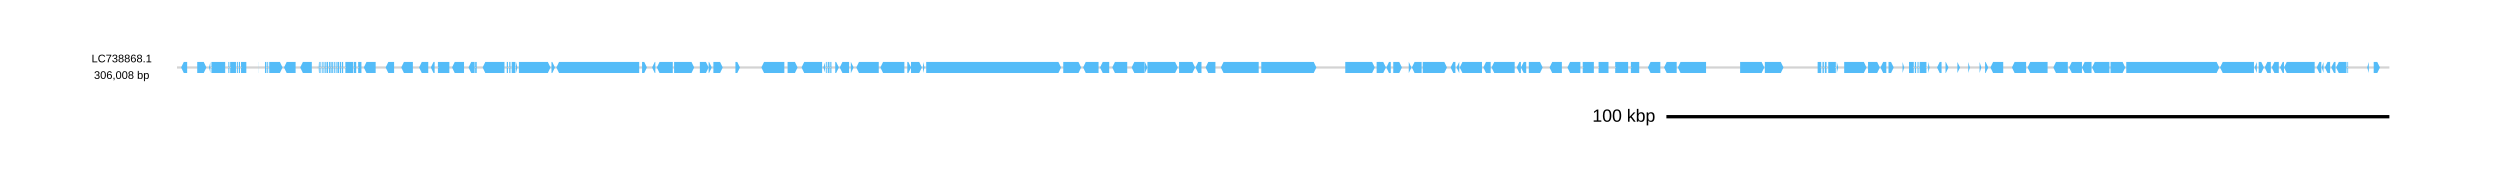
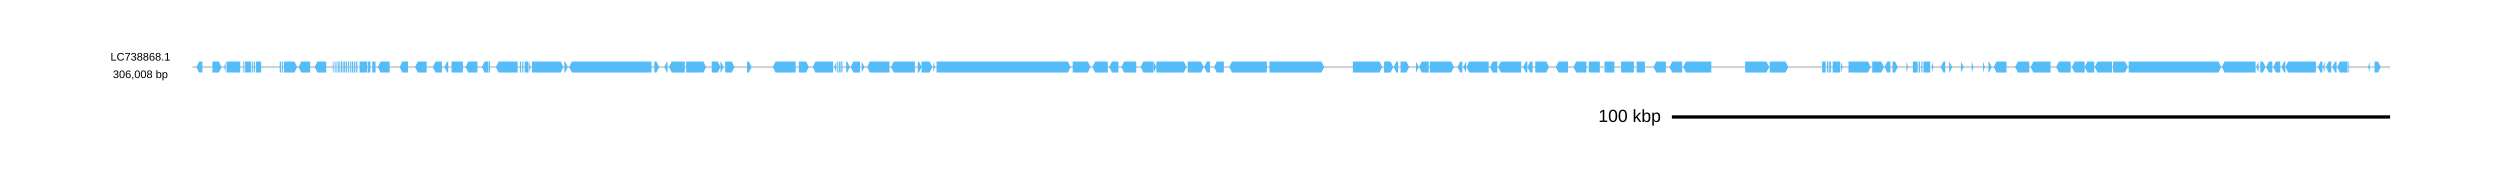
- <svg xmlns="http://www.w3.org/2000/svg" baseProfile="full" data-horizontal-viewbox="0 0 2260.0 171.5" data-vertical-viewbox="0 0 2260.0 171.5" height="171.5px" version="1.1" viewBox="0 0 2260.0 171.5" width="2260.0px">
+ <svg xmlns="http://www.w3.org/2000/svg" baseProfile="full" data-horizontal-viewbox="0 0 2275.0 176.31966145833334" data-vertical-viewbox="0 0 2275.0 176.31966145833334" height="176.32px" version="1.1" viewBox="0 0 2275.0 176.32" width="2275.0px">
  <defs />
-   <g id="length_bar" transform="translate(160.0,105.5)">
+   <g id="length_bar" transform="translate(175.0,106.4342)">
    <line fill="none" stroke="black" stroke-width="3.0" x1="1346.422" x2="2000" y1="0" y2="0" />
    <text dominant-baseline="middle" fill="black" font-family="'Liberation Sans', 'Arial', 'Helvetica', 'Nimbus Sans L', sans-serif" font-size="16.0" font-weight="normal" stroke="none" text-anchor="end" x="1336.422" y="0">100 kbp</text>
  </g>
-   <g id="LC738868.1" transform="translate(160.0,61.0)">
+   <g id="LC738868.1" transform="translate(175.0,61.0)">
    <line fill="none" stroke="lightgray" stroke-width="2.0" x1="0" x2="2000.0" y1="0" y2="0" />
    <path d="M 9.189,-5.0 L 6.138,-5.0 L 3.738,0.0 L 6.138,5.0 L 9.189,5.0 z" data-gbdraw-feature-id="f7cb30df9" fill="#54bcf8" id="f7cb30df9" stroke="gray" stroke-linecap="round" stroke-linejoin="round" stroke-width="0.0" />
    <path d="M 18.274,-5.0 L 24.188,-5.0 L 26.588,0.0 L 24.188,5.0 L 18.274,5.0 z" data-gbdraw-feature-id="febb1ebc2" fill="#54bcf8" id="febb1ebc2" stroke="gray" stroke-linecap="round" stroke-linejoin="round" stroke-width="0.0" />
    <path d="M 57.881,-5.0 L 62.672,-5.0 L 62.672,5.0 L 57.881,5.0 z" data-gbdraw-feature-id="f05d351ab" fill="#54bcf8" id="f05d351ab__part1" stroke="gray" stroke-linecap="round" stroke-linejoin="round" stroke-width="0.0" />
    <path d="M 56.992,0.0 L57.874,0.0 z" fill="none" stroke="lightgray" stroke-linecap="round" stroke-linejoin="round" stroke-width="1.0" />
    <path d="M 55.907,-5.0 L 56.985,-5.0 L 56.985,5.0 L 55.907,5.0 z" data-gbdraw-feature-id="f05d351ab" fill="#54bcf8" id="f05d351ab__part2" stroke="gray" stroke-linecap="round" stroke-linejoin="round" stroke-width="0.0" />
    <path d="M 55.038,0.0 L55.9,0.0 z" fill="none" stroke="lightgray" stroke-linecap="round" stroke-linejoin="round" stroke-width="1.0" />
    <path d="M 54.077,-5.0 L 55.031,-5.0 L 55.031,5.0 L 54.077,5.0 z" data-gbdraw-feature-id="f05d351ab" fill="#54bcf8" id="f05d351ab__part3" stroke="gray" stroke-linecap="round" stroke-linejoin="round" stroke-width="0.0" />
    <path d="M 53.319,0.0 L54.07,0.0 z" fill="none" stroke="lightgray" stroke-linecap="round" stroke-linejoin="round" stroke-width="1.0" />
    <path d="M 48.071,-5.0 L 53.312,-5.0 L 53.312,5.0 L 48.071,5.0 z" data-gbdraw-feature-id="f05d351ab" fill="#54bcf8" id="f05d351ab__part4" stroke="gray" stroke-linecap="round" stroke-linejoin="round" stroke-width="0.0" />
    <path d="M 47.345,0.0 L48.064,0.0 z" fill="none" stroke="lightgray" stroke-linecap="round" stroke-linejoin="round" stroke-width="1.0" />
    <path d="M 46.424,-5.0 L 47.339,-5.0 L 47.339,5.0 L 46.424,5.0 z" data-gbdraw-feature-id="f05d351ab" fill="#54bcf8" id="f05d351ab__part5" stroke="gray" stroke-linecap="round" stroke-linejoin="round" stroke-width="0.0" />
    <path d="M 43.581,0.0 L46.417,0.0 z" fill="none" stroke="lightgray" stroke-linecap="round" stroke-linejoin="round" stroke-width="1.0" />
    <path d="M 31.136,-5.0 L 43.574,-5.0 L 43.574,5.0 L 31.136,5.0 z" data-gbdraw-feature-id="f05d351ab" fill="#54bcf8" id="f05d351ab__part6" stroke="gray" stroke-linecap="round" stroke-linejoin="round" stroke-width="0.0" />
    <path d="M 30.143,0.0 L31.13,0.0 z" fill="none" stroke="lightgray" stroke-linecap="round" stroke-linejoin="round" stroke-width="1.0" />
    <path d="M 30.136,-5.0 L 28.967,0.0 L 30.136,5.0 z" data-gbdraw-feature-id="f05d351ab" fill="#54bcf8" id="f05d351ab__part7" stroke="gray" stroke-linecap="round" stroke-linejoin="round" stroke-width="0.0" />
    <path d="M 73.815,-5.0 L 73.913,-5.0 L 73.913,5.0 L 73.815,5.0 z" data-gbdraw-feature-id="f8b5fab96" fill="#54bcf8" id="f8b5fab96__part1" stroke="gray" stroke-linecap="round" stroke-linejoin="round" stroke-width="0.0" />
    <path d="M 73.92,0.0 L79.534,0.0 z" fill="none" stroke="lightgray" stroke-linecap="round" stroke-linejoin="round" stroke-width="1.0" />
    <path d="M 79.54,-5.0 L 80.834,-5.0 L 80.834,5.0 L 79.54,5.0 z" data-gbdraw-feature-id="f8b5fab96" fill="#54bcf8" id="f8b5fab96__part2" stroke="gray" stroke-linecap="round" stroke-linejoin="round" stroke-width="0.0" />
    <path d="M 80.841,0.0 L81.573,0.0 z" fill="none" stroke="lightgray" stroke-linecap="round" stroke-linejoin="round" stroke-width="1.0" />
    <path d="M 81.58,-5.0 L 82.423,-5.0 L 82.423,5.0 L 81.58,5.0 z" data-gbdraw-feature-id="f8b5fab96" fill="#54bcf8" id="f8b5fab96__part3" stroke="gray" stroke-linecap="round" stroke-linejoin="round" stroke-width="0.0" />
    <path d="M 82.429,0.0 L83.357,0.0 z" fill="none" stroke="lightgray" stroke-linecap="round" stroke-linejoin="round" stroke-width="1.0" />
    <path d="M 83.364,-5.0 L 93.022,-5.0 L 95.422,0.0 L 93.022,5.0 L 83.364,5.0 z" data-gbdraw-feature-id="f8b5fab96" fill="#54bcf8" id="f8b5fab96__part4" stroke="gray" stroke-linecap="round" stroke-linejoin="round" stroke-width="0.0" />
    <path d="M 107.239,-5.0 L 99.129,-5.0 L 96.729,0.0 L 99.129,5.0 L 107.239,5.0 z" data-gbdraw-feature-id="feb4b4689" fill="#54bcf8" id="feb4b4689" stroke="gray" stroke-linecap="round" stroke-linejoin="round" stroke-width="0.0" />
    <path d="M 121.879,-5.0 L 113.789,-5.0 L 111.389,0.0 L 113.789,5.0 L 121.879,5.0 z" data-gbdraw-feature-id="f8e492b92" fill="#54bcf8" id="f8e492b92" stroke="gray" stroke-linecap="round" stroke-linejoin="round" stroke-width="0.0" />
    <path d="M 163.754,-5.0 L 166.741,-5.0 L 166.741,5.0 L 163.754,5.0 z" data-gbdraw-feature-id="f982af84d" fill="#54bcf8" id="f982af84d__part1" stroke="gray" stroke-linecap="round" stroke-linejoin="round" stroke-width="0.0" />
    <path d="M 162.002,0.0 L163.747,0.0 z" fill="none" stroke="lightgray" stroke-linecap="round" stroke-linejoin="round" stroke-width="1.0" />
    <path d="M 159.852,-5.0 L 161.996,-5.0 L 161.996,5.0 L 159.852,5.0 z" data-gbdraw-feature-id="f982af84d" fill="#54bcf8" id="f982af84d__part2" stroke="gray" stroke-linecap="round" stroke-linejoin="round" stroke-width="0.0" />
    <path d="M 159.29,0.0 L159.845,0.0 z" fill="none" stroke="lightgray" stroke-linecap="round" stroke-linejoin="round" stroke-width="1.0" />
    <path d="M 152.199,-5.0 L 159.283,-5.0 L 159.283,5.0 L 152.199,5.0 z" data-gbdraw-feature-id="f982af84d" fill="#54bcf8" id="f982af84d__part3" stroke="gray" stroke-linecap="round" stroke-linejoin="round" stroke-width="0.0" />
    <path d="M 150.205,0.0 L152.192,0.0 z" fill="none" stroke="lightgray" stroke-linecap="round" stroke-linejoin="round" stroke-width="1.0" />
    <path d="M 149.048,-5.0 L 150.199,-5.0 L 150.199,5.0 L 149.048,5.0 z" data-gbdraw-feature-id="f982af84d" fill="#54bcf8" id="f982af84d__part4" stroke="gray" stroke-linecap="round" stroke-linejoin="round" stroke-width="0.0" />
    <path d="M 148.343,0.0 L149.042,0.0 z" fill="none" stroke="lightgray" stroke-linecap="round" stroke-linejoin="round" stroke-width="1.0" />
    <path d="M 147.205,-5.0 L 148.336,-5.0 L 148.336,5.0 L 147.205,5.0 z" data-gbdraw-feature-id="f982af84d" fill="#54bcf8" id="f982af84d__part5" stroke="gray" stroke-linecap="round" stroke-linejoin="round" stroke-width="0.0" />
    <path d="M 146.48,0.0 L147.199,0.0 z" fill="none" stroke="lightgray" stroke-linecap="round" stroke-linejoin="round" stroke-width="1.0" />
    <path d="M 145.029,-5.0 L 146.473,-5.0 L 146.473,5.0 L 145.029,5.0 z" data-gbdraw-feature-id="f982af84d" fill="#54bcf8" id="f982af84d__part6" stroke="gray" stroke-linecap="round" stroke-linejoin="round" stroke-width="0.0" />
    <path d="M 144.284,0.0 L145.022,0.0 z" fill="none" stroke="lightgray" stroke-linecap="round" stroke-linejoin="round" stroke-width="1.0" />
    <path d="M 143.434,-5.0 L 144.277,-5.0 L 144.277,5.0 L 143.434,5.0 z" data-gbdraw-feature-id="f982af84d" fill="#54bcf8" id="f982af84d__part7" stroke="gray" stroke-linecap="round" stroke-linejoin="round" stroke-width="0.0" />
    <path d="M 142.65,0.0 L143.428,0.0 z" fill="none" stroke="lightgray" stroke-linecap="round" stroke-linejoin="round" stroke-width="1.0" />
    <path d="M 141.728,-5.0 L 142.643,-5.0 L 142.643,5.0 L 141.728,5.0 z" data-gbdraw-feature-id="f982af84d" fill="#54bcf8" id="f982af84d__part8" stroke="gray" stroke-linecap="round" stroke-linejoin="round" stroke-width="0.0" />
    <path d="M 140.859,0.0 L141.722,0.0 z" fill="none" stroke="lightgray" stroke-linecap="round" stroke-linejoin="round" stroke-width="1.0" />
    <path d="M 139.532,-5.0 L 140.853,-5.0 L 140.853,5.0 L 139.532,5.0 z" data-gbdraw-feature-id="f982af84d" fill="#54bcf8" id="f982af84d__part9" stroke="gray" stroke-linecap="round" stroke-linejoin="round" stroke-width="0.0" />
    <path d="M 138.833,0.0 L139.526,0.0 z" fill="none" stroke="lightgray" stroke-linecap="round" stroke-linejoin="round" stroke-width="1.0" />
    <path d="M 137.474,-5.0 L 138.826,-5.0 L 138.826,5.0 L 137.474,5.0 z" data-gbdraw-feature-id="f982af84d" fill="#54bcf8" id="f982af84d__part10" stroke="gray" stroke-linecap="round" stroke-linejoin="round" stroke-width="0.0" />
    <path d="M 136.591,0.0 L137.467,0.0 z" fill="none" stroke="lightgray" stroke-linecap="round" stroke-linejoin="round" stroke-width="1.0" />
    <path d="M 135.166,-5.0 L 136.585,-5.0 L 136.585,5.0 L 135.166,5.0 z" data-gbdraw-feature-id="f982af84d" fill="#54bcf8" id="f982af84d__part11" stroke="gray" stroke-linecap="round" stroke-linejoin="round" stroke-width="0.0" />
    <path d="M 134.461,0.0 L135.16,0.0 z" fill="none" stroke="lightgray" stroke-linecap="round" stroke-linejoin="round" stroke-width="1.0" />
    <path d="M 133.755,-5.0 L 134.454,-5.0 L 134.454,5.0 L 133.755,5.0 z" data-gbdraw-feature-id="f982af84d" fill="#54bcf8" id="f982af84d__part12" stroke="gray" stroke-linecap="round" stroke-linejoin="round" stroke-width="0.0" />
    <path d="M 133.278,0.0 L133.748,0.0 z" fill="none" stroke="lightgray" stroke-linecap="round" stroke-linejoin="round" stroke-width="1.0" />
    <path d="M 132.428,-5.0 L 133.271,-5.0 L 133.271,5.0 L 132.428,5.0 z" data-gbdraw-feature-id="f982af84d" fill="#54bcf8" id="f982af84d__part13" stroke="gray" stroke-linecap="round" stroke-linejoin="round" stroke-width="0.0" />
    <path d="M 131.827,0.0 L132.421,0.0 z" fill="none" stroke="lightgray" stroke-linecap="round" stroke-linejoin="round" stroke-width="1.0" />
    <path d="M 131.238,-5.0 L 131.82,-5.0 L 131.82,5.0 L 131.238,5.0 z" data-gbdraw-feature-id="f982af84d" fill="#54bcf8" id="f982af84d__part14" stroke="gray" stroke-linecap="round" stroke-linejoin="round" stroke-width="0.0" />
    <path d="M 130.382,0.0 L131.232,0.0 z" fill="none" stroke="lightgray" stroke-linecap="round" stroke-linejoin="round" stroke-width="1.0" />
    <path d="M 129.663,-5.0 L 130.376,-5.0 L 130.376,5.0 L 129.663,5.0 z" data-gbdraw-feature-id="f982af84d" fill="#54bcf8" id="f982af84d__part15" stroke="gray" stroke-linecap="round" stroke-linejoin="round" stroke-width="0.0" />
    <path d="M 129.023,0.0 L129.657,0.0 z" fill="none" stroke="lightgray" stroke-linecap="round" stroke-linejoin="round" stroke-width="1.0" />
    <path d="M 128.408,-5.0 L 129.016,-5.0 L 129.016,5.0 L 128.408,5.0 z" data-gbdraw-feature-id="f982af84d" fill="#54bcf8" id="f982af84d__part16" stroke="gray" stroke-linecap="round" stroke-linejoin="round" stroke-width="0.0" />
    <path d="M 127.709,0.0 L128.402,0.0 z" fill="none" stroke="lightgray" stroke-linecap="round" stroke-linejoin="round" stroke-width="1.0" />
    <path d="M 127.703,-5.0 L 127.369,0.0 L 127.703,5.0 z" data-gbdraw-feature-id="f982af84d" fill="#54bcf8" id="f982af84d__part17" stroke="gray" stroke-linecap="round" stroke-linejoin="round" stroke-width="0.0" />
    <path d="M 179.603,-5.0 L 171.278,-5.0 L 168.878,0.0 L 171.278,5.0 L 179.603,5.0 z" data-gbdraw-feature-id="f24ee13d5" fill="#54bcf8" id="f24ee13d5" stroke="gray" stroke-linecap="round" stroke-linejoin="round" stroke-width="0.0" />
    <path d="M 196.263,-5.0 L 191.016,-5.0 L 188.616,0.0 L 191.016,5.0 L 196.263,5.0 z" data-gbdraw-feature-id="fd895efb9" fill="#54bcf8" id="fd895efb9" stroke="gray" stroke-linecap="round" stroke-linejoin="round" stroke-width="0.0" />
    <path d="M 213.243,-5.0 L 205.133,-5.0 L 202.733,0.0 L 205.133,5.0 L 213.243,5.0 z" data-gbdraw-feature-id="f5f083315" fill="#54bcf8" id="f5f083315" stroke="gray" stroke-linecap="round" stroke-linejoin="round" stroke-width="0.0" />
    <path d="M 227.138,-5.0 L 221.264,-5.0 L 218.864,0.0 L 221.264,5.0 L 227.138,5.0 z" data-gbdraw-feature-id="f2c9a8cb9" fill="#54bcf8" id="f2c9a8cb9" stroke="gray" stroke-linecap="round" stroke-linejoin="round" stroke-width="0.0" />
    <path d="M 235.876,-5.0 L 246.229,-5.0 L 246.229,5.0 L 235.876,5.0 z" data-gbdraw-feature-id="f45dc5b69" fill="#54bcf8" id="f45dc5b69__part1" stroke="gray" stroke-linecap="round" stroke-linejoin="round" stroke-width="0.0" />
    <path d="M 232.902,0.0 L235.87,0.0 z" fill="none" stroke="lightgray" stroke-linecap="round" stroke-linejoin="round" stroke-width="1.0" />
    <path d="M 232.896,-5.0 L 231.865,-5.0 L 229.465,0.0 L 231.865,5.0 L 232.896,5.0 z" data-gbdraw-feature-id="f45dc5b69" fill="#54bcf8" id="f45dc5b69__part2" stroke="gray" stroke-linecap="round" stroke-linejoin="round" stroke-width="0.0" />
    <path d="M 259.483,-5.0 L 251.06,-5.0 L 248.66,0.0 L 251.06,5.0 L 259.483,5.0 z" data-gbdraw-feature-id="f71f2c44c" fill="#54bcf8" id="f71f2c44c" stroke="gray" stroke-linecap="round" stroke-linejoin="round" stroke-width="0.0" />
    <path d="M 269.549,-5.0 L 270.954,-5.0 L 270.954,5.0 L 269.549,5.0 z" data-gbdraw-feature-id="f73723dd2" fill="#54bcf8" id="f73723dd2__part1" stroke="gray" stroke-linecap="round" stroke-linejoin="round" stroke-width="0.0" />
    <path d="M 269.071,0.0 L269.542,0.0 z" fill="none" stroke="lightgray" stroke-linecap="round" stroke-linejoin="round" stroke-width="1.0" />
    <path d="M 269.065,-5.0 L 265.949,-5.0 L 263.549,0.0 L 265.949,5.0 L 269.065,5.0 z" data-gbdraw-feature-id="f73723dd2" fill="#54bcf8" id="f73723dd2__part2" stroke="gray" stroke-linecap="round" stroke-linejoin="round" stroke-width="0.0" />
    <path d="M 296.045,-5.0 L 278.7,-5.0 L 276.3,0.0 L 278.7,5.0 L 296.045,5.0 z" data-gbdraw-feature-id="f1d82e647" fill="#54bcf8" id="f1d82e647" stroke="gray" stroke-linecap="round" stroke-linejoin="round" stroke-width="0.0" />
    <path d="M 298.116,-5.0 L 299.208,-5.0 L 299.208,5.0 L 298.116,5.0 z" data-gbdraw-feature-id="fd71e693e" fill="#54bcf8" id="fd71e693e__part1" stroke="gray" stroke-linecap="round" stroke-linejoin="round" stroke-width="0.0" />
    <path d="M 299.214,0.0 L300.149,0.0 z" fill="none" stroke="lightgray" stroke-linecap="round" stroke-linejoin="round" stroke-width="1.0" />
    <path d="M 300.156,-5.0 L 300.855,-5.0 L 300.855,5.0 L 300.156,5.0 z" data-gbdraw-feature-id="fd71e693e" fill="#54bcf8" id="fd71e693e__part2" stroke="gray" stroke-linecap="round" stroke-linejoin="round" stroke-width="0.0" />
    <path d="M 300.861,0.0 L301.522,0.0 z" fill="none" stroke="lightgray" stroke-linecap="round" stroke-linejoin="round" stroke-width="1.0" />
    <path d="M 301.528,-5.0 L 302.149,-5.0 L 302.149,5.0 L 301.528,5.0 z" data-gbdraw-feature-id="fd71e693e" fill="#54bcf8" id="fd71e693e__part3" stroke="gray" stroke-linecap="round" stroke-linejoin="round" stroke-width="0.0" />
    <path d="M 302.155,0.0 L302.737,0.0 z" fill="none" stroke="lightgray" stroke-linecap="round" stroke-linejoin="round" stroke-width="1.0" />
    <path d="M 302.744,-5.0 L 305.946,-5.0 L 305.946,5.0 L 302.744,5.0 z" data-gbdraw-feature-id="fd71e693e" fill="#54bcf8" id="fd71e693e__part4" stroke="gray" stroke-linecap="round" stroke-linejoin="round" stroke-width="0.0" />
    <path d="M 305.953,0.0 L306.45,0.0 z" fill="none" stroke="lightgray" stroke-linecap="round" stroke-linejoin="round" stroke-width="1.0" />
    <path d="M 306.456,-5.0 L 307.704,0.0 L 306.456,5.0 z" data-gbdraw-feature-id="fd71e693e" fill="#54bcf8" id="fd71e693e__part5" stroke="gray" stroke-linecap="round" stroke-linejoin="round" stroke-width="0.0" />
    <path d="M 309.09,-5.0 L 335.258,-5.0 L 337.658,0.0 L 335.258,5.0 L 309.09,5.0 z" data-gbdraw-feature-id="f7f948862" fill="#54bcf8" id="f7f948862" stroke="gray" stroke-linecap="round" stroke-linejoin="round" stroke-width="0.0" />
    <path d="M 338.54,-5.0 L 339.277,-5.0 L 341.677,0.0 L 339.277,5.0 L 338.54,5.0 z" data-gbdraw-feature-id="fa776c311" fill="#54bcf8" id="fa776c311" stroke="gray" stroke-linecap="round" stroke-linejoin="round" stroke-width="0.0" />
    <path d="M 417.839,-5.0 L 345.358,-5.0 L 342.958,0.0 L 345.358,5.0 L 417.839,5.0 z" data-gbdraw-feature-id="f88d931a1" fill="#54bcf8" id="f88d931a1" stroke="gray" stroke-linecap="round" stroke-linejoin="round" stroke-width="0.0" />
    <path d="M 420.42,-5.0 L 422.412,-5.0 L 424.812,0.0 L 422.412,5.0 L 420.42,5.0 z" data-gbdraw-feature-id="ffbedea00" fill="#54bcf8" id="ffbedea00" stroke="gray" stroke-linecap="round" stroke-linejoin="round" stroke-width="0.0" />
    <path d="M 432.42,-5.0 L 431.899,-5.0 L 429.499,0.0 L 431.899,5.0 L 432.42,5.0 z" data-gbdraw-feature-id="fefc613ca" fill="#54bcf8" id="fefc613ca" stroke="gray" stroke-linecap="round" stroke-linejoin="round" stroke-width="0.0" />
    <path d="M 448.204,-5.0 L 436.193,-5.0 L 433.793,0.0 L 436.193,5.0 L 448.204,5.0 z" data-gbdraw-feature-id="f5c9fc0ee" fill="#54bcf8" id="f5c9fc0ee" stroke="gray" stroke-linecap="round" stroke-linejoin="round" stroke-width="0.0" />
    <path d="M 449.387,-5.0 L 465.124,-5.0 L 467.524,0.0 L 465.124,5.0 L 449.387,5.0 z" data-gbdraw-feature-id="ff6d23f7a" fill="#54bcf8" id="ff6d23f7a" stroke="gray" stroke-linecap="round" stroke-linejoin="round" stroke-width="0.0" />
    <path d="M 472.661,-5.0 L 478.202,-5.0 L 480.602,0.0 L 478.202,5.0 L 472.661,5.0 z" data-gbdraw-feature-id="fbd204b6b" fill="#54bcf8" id="fbd204b6b" stroke="gray" stroke-linecap="round" stroke-linejoin="round" stroke-width="0.0" />
    <path d="M 480.615,-5.0 L 481.019,-5.0 L 483.419,0.0 L 481.019,5.0 L 480.615,5.0 z" data-gbdraw-feature-id="fb2ffbe3f" fill="#54bcf8" id="fb2ffbe3f" stroke="gray" stroke-linecap="round" stroke-linejoin="round" stroke-width="0.0" />
    <path d="M 484.902,-5.0 L 490.953,-5.0 L 493.353,0.0 L 490.953,5.0 L 484.902,5.0 z" data-gbdraw-feature-id="f66745e6f" fill="#54bcf8" id="f66745e6f" stroke="gray" stroke-linecap="round" stroke-linejoin="round" stroke-width="0.0" />
    <path d="M 504.83,-5.0 L 506.508,-5.0 L 508.908,0.0 L 506.508,5.0 L 504.83,5.0 z" data-gbdraw-feature-id="f08e5fd97" fill="#54bcf8" id="f08e5fd97" stroke="gray" stroke-linecap="round" stroke-linejoin="round" stroke-width="0.0" />
    <path d="M 549.044,-5.0 L 530.68,-5.0 L 528.28,0.0 L 530.68,5.0 L 549.044,5.0 z" data-gbdraw-feature-id="ffb54fd1c" fill="#54bcf8" id="ffb54fd1c" stroke="gray" stroke-linecap="round" stroke-linejoin="round" stroke-width="0.0" />
    <path d="M 551.972,-5.0 L 558.611,-5.0 L 561.011,0.0 L 558.611,5.0 L 551.972,5.0 z" data-gbdraw-feature-id="faed332f6" fill="#54bcf8" id="faed332f6" stroke="gray" stroke-linecap="round" stroke-linejoin="round" stroke-width="0.0" />
    <path d="M 583.181,-5.0 L 566.993,-5.0 L 564.593,0.0 L 566.993,5.0 L 583.181,5.0 z" data-gbdraw-feature-id="f2dce138d" fill="#54bcf8" id="f2dce138d" stroke="gray" stroke-linecap="round" stroke-linejoin="round" stroke-width="0.0" />
    <path d="M 590.547,-5.0 L 591.612,-5.0 L 591.612,5.0 L 590.547,5.0 z" data-gbdraw-feature-id="fe208bd32" fill="#54bcf8" id="fe208bd32__part1" stroke="gray" stroke-linecap="round" stroke-linejoin="round" stroke-width="0.0" />
    <path d="M 589.887,0.0 L590.54,0.0 z" fill="none" stroke="lightgray" stroke-linecap="round" stroke-linejoin="round" stroke-width="1.0" />
    <path d="M 588.566,-5.0 L 589.88,-5.0 L 589.88,5.0 L 588.566,5.0 z" data-gbdraw-feature-id="fe208bd32" fill="#54bcf8" id="fe208bd32__part2" stroke="gray" stroke-linecap="round" stroke-linejoin="round" stroke-width="0.0" />
    <path d="M 587.867,0.0 L588.56,0.0 z" fill="none" stroke="lightgray" stroke-linecap="round" stroke-linejoin="round" stroke-width="1.0" />
    <path d="M 586.906,-5.0 L 587.86,-5.0 L 587.86,5.0 L 586.906,5.0 z" data-gbdraw-feature-id="fe208bd32" fill="#54bcf8" id="fe208bd32__part3" stroke="gray" stroke-linecap="round" stroke-linejoin="round" stroke-width="0.0" />
    <path d="M 585.985,0.0 L586.9,0.0 z" fill="none" stroke="lightgray" stroke-linecap="round" stroke-linejoin="round" stroke-width="1.0" />
    <path d="M 585.978,-5.0 L 584.312,0.0 L 585.978,5.0 z" data-gbdraw-feature-id="fe208bd32" fill="#54bcf8" id="fe208bd32__part4" stroke="gray" stroke-linecap="round" stroke-linejoin="round" stroke-width="0.0" />
    <path d="M 595.037,-5.0 L 595.911,-5.0 L 598.311,0.0 L 595.911,5.0 L 595.037,5.0 z" data-gbdraw-feature-id="fb50f9cae" fill="#54bcf8" id="fb50f9cae" stroke="gray" stroke-linecap="round" stroke-linejoin="round" stroke-width="0.0" />
    <path d="M 607.585,-5.0 L 601.535,-5.0 L 599.135,0.0 L 601.535,5.0 L 607.585,5.0 z" data-gbdraw-feature-id="f80de2ef5" fill="#54bcf8" id="f80de2ef5" stroke="gray" stroke-linecap="round" stroke-linejoin="round" stroke-width="0.0" />
    <path d="M 609.141,-5.0 L 609.251,-5.0 L 611.651,0.0 L 609.251,5.0 L 609.141,5.0 z" data-gbdraw-feature-id="f8b947786" fill="#54bcf8" id="f8b947786" stroke="gray" stroke-linecap="round" stroke-linejoin="round" stroke-width="0.0" />
    <path d="M 634.408,-5.0 L 616.495,-5.0 L 614.095,0.0 L 616.495,5.0 L 634.408,5.0 z" data-gbdraw-feature-id="f9fa08217" fill="#54bcf8" id="f9fa08217" stroke="gray" stroke-linecap="round" stroke-linejoin="round" stroke-width="0.0" />
    <path d="M 657.551,-5.0 L 638.266,-5.0 L 635.866,0.0 L 638.266,5.0 L 657.551,5.0 z" data-gbdraw-feature-id="f7f84ea16" fill="#54bcf8" id="f7f84ea16" stroke="gray" stroke-linecap="round" stroke-linejoin="round" stroke-width="0.0" />
    <path d="M 660.198,-5.0 L 661.21,-5.0 L 663.61,0.0 L 661.21,5.0 L 660.198,5.0 z" data-gbdraw-feature-id="fdff8ec67" fill="#54bcf8" id="fdff8ec67" stroke="gray" stroke-linecap="round" stroke-linejoin="round" stroke-width="0.0" />
    <path d="M 663.538,-5.0 L 670.981,-5.0 L 673.381,0.0 L 670.981,5.0 L 663.538,5.0 z" data-gbdraw-feature-id="f20b8a75f" fill="#54bcf8" id="f20b8a75f" stroke="gray" stroke-linecap="round" stroke-linejoin="round" stroke-width="0.0" />
    <path d="M 674.407,-5.0 L 675.76,0.0 L 674.407,5.0 z" data-gbdraw-feature-id="f2cb38757" fill="#54bcf8" id="f2cb38757" stroke="gray" stroke-linecap="round" stroke-linejoin="round" stroke-width="0.0" />
    <path d="M 677.276,-5.0 L 796.814,-5.0 L 799.214,0.0 L 796.814,5.0 L 677.276,5.0 z" data-gbdraw-feature-id="f027b2991" fill="#54bcf8" id="f027b2991" stroke="gray" stroke-linecap="round" stroke-linejoin="round" stroke-width="0.0" />
    <path d="M 801.175,-5.0 L 814.951,-5.0 L 817.351,0.0 L 814.951,5.0 L 801.175,5.0 z" data-gbdraw-feature-id="ff1702608" fill="#54bcf8" id="ff1702608" stroke="gray" stroke-linecap="round" stroke-linejoin="round" stroke-width="0.0" />
    <path d="M 833.096,-5.0 L 821.516,-5.0 L 819.116,0.0 L 821.516,5.0 L 833.096,5.0 z" data-gbdraw-feature-id="f5c3eccef" fill="#54bcf8" id="f5c3eccef" stroke="gray" stroke-linecap="round" stroke-linejoin="round" stroke-width="0.0" />
    <path d="M 842.73,-5.0 L 836.836,-5.0 L 834.436,0.0 L 836.836,5.0 L 842.73,5.0 z" data-gbdraw-feature-id="f033a4ae8" fill="#54bcf8" id="f033a4ae8" stroke="gray" stroke-linecap="round" stroke-linejoin="round" stroke-width="0.0" />
    <path d="M 859.004,-5.0 L 847.875,-5.0 L 845.475,0.0 L 847.875,5.0 L 859.004,5.0 z" data-gbdraw-feature-id="f771f3afd" fill="#54bcf8" id="f771f3afd" stroke="gray" stroke-linecap="round" stroke-linejoin="round" stroke-width="0.0" />
    <path d="M 874.755,-5.0 L 865.41,-5.0 L 863.01,0.0 L 865.41,5.0 L 874.755,5.0 z" data-gbdraw-feature-id="fefd321f7" fill="#54bcf8" id="fefd321f7" stroke="gray" stroke-linecap="round" stroke-linejoin="round" stroke-width="0.0" />
    <path d="M 875.036,-5.0 L 877.232,0.0 L 875.036,5.0 z" data-gbdraw-feature-id="f20ee21fe" fill="#54bcf8" id="f20ee21fe" stroke="gray" stroke-linecap="round" stroke-linejoin="round" stroke-width="0.0" />
    <path d="M 877.265,-5.0 L 902.315,-5.0 L 904.715,0.0 L 902.315,5.0 L 877.265,5.0 z" data-gbdraw-feature-id="f6ec67f9d" fill="#54bcf8" id="f6ec67f9d" stroke="gray" stroke-linecap="round" stroke-linejoin="round" stroke-width="0.0" />
    <path d="M 905.865,-5.0 L 917.975,-5.0 L 920.375,0.0 L 917.975,5.0 L 905.865,5.0 z" data-gbdraw-feature-id="f0d22d22f" fill="#54bcf8" id="f0d22d22f" stroke="gray" stroke-linecap="round" stroke-linejoin="round" stroke-width="0.0" />
    <path d="M 926.139,-5.0 L 923.128,-5.0 L 920.728,0.0 L 923.128,5.0 L 926.139,5.0 z" data-gbdraw-feature-id="f699d1359" fill="#54bcf8" id="f699d1359" stroke="gray" stroke-linecap="round" stroke-linejoin="round" stroke-width="0.0" />
    <path d="M 938.74,-5.0 L 932.238,-5.0 L 929.838,0.0 L 932.238,5.0 L 938.74,5.0 z" data-gbdraw-feature-id="f55281ab6" fill="#54bcf8" id="f55281ab6" stroke="gray" stroke-linecap="round" stroke-linejoin="round" stroke-width="0.0" />
    <path d="M 977.87,-5.0 L 946.075,-5.0 L 943.675,0.0 L 946.075,5.0 L 977.87,5.0 z" data-gbdraw-feature-id="f4a5db443" fill="#54bcf8" id="f4a5db443" stroke="gray" stroke-linecap="round" stroke-linejoin="round" stroke-width="0.0" />
    <path d="M 980.184,-5.0 L 1027.606,-5.0 L 1030.006,0.0 L 1027.606,5.0 L 980.184,5.0 z" data-gbdraw-feature-id="f531e59c5" fill="#54bcf8" id="f531e59c5" stroke="gray" stroke-linecap="round" stroke-linejoin="round" stroke-width="0.0" />
    <path d="M 1056.123,-5.0 L 1080.408,-5.0 L 1082.808,0.0 L 1080.408,5.0 L 1056.123,5.0 z" data-gbdraw-feature-id="f878e39b0" fill="#54bcf8" id="f878e39b0" stroke="gray" stroke-linecap="round" stroke-linejoin="round" stroke-width="0.0" />
    <path d="M 1084.488,-5.0 L 1087.264,-5.0 L 1089.664,0.0 L 1087.264,5.0 L 1084.488,5.0 z" data-gbdraw-feature-id="f80a59966" fill="#54bcf8" id="f80a59966" stroke="gray" stroke-linecap="round" stroke-linejoin="round" stroke-width="0.0" />
    <path d="M 1086.396,-5.0 L 1090.467,-5.0 L 1092.867,0.0 L 1090.467,5.0 L 1086.396,5.0 z" data-gbdraw-feature-id="f5461f3b1" fill="#54bcf8" id="f5461f3b1" stroke="gray" stroke-linecap="round" stroke-linejoin="round" stroke-width="0.0" />
    <path d="M 1097.272,-5.0 L 1095.633,-5.0 L 1093.233,0.0 L 1095.633,5.0 L 1097.272,5.0 z" data-gbdraw-feature-id="f612837c4" fill="#54bcf8" id="f612837c4" stroke="gray" stroke-linecap="round" stroke-linejoin="round" stroke-width="0.0" />
    <path d="M 1099.494,-5.0 L 1104.917,-5.0 L 1107.317,0.0 L 1104.917,5.0 L 1099.494,5.0 z" data-gbdraw-feature-id="f050cc858" fill="#54bcf8" id="f050cc858" stroke="gray" stroke-linecap="round" stroke-linejoin="round" stroke-width="0.0" />
    <path d="M 1113.526,-5.0 L 1113.558,-5.0 L 1115.958,0.0 L 1113.558,5.0 L 1113.526,5.0 z" data-gbdraw-feature-id="f24ba384b" fill="#54bcf8" id="f24ba384b" stroke="gray" stroke-linecap="round" stroke-linejoin="round" stroke-width="0.0" />
    <path d="M 1125.154,-5.0 L 1118.75,-5.0 L 1116.35,0.0 L 1118.75,5.0 L 1125.154,5.0 z" data-gbdraw-feature-id="f342496b3" fill="#54bcf8" id="f342496b3" stroke="gray" stroke-linecap="round" stroke-linejoin="round" stroke-width="0.0" />
    <path d="M 1126.154,-5.0 L 1145.675,-5.0 L 1148.075,0.0 L 1145.675,5.0 L 1126.154,5.0 z" data-gbdraw-feature-id="f97b950c2" fill="#54bcf8" id="f97b950c2" stroke="gray" stroke-linecap="round" stroke-linejoin="round" stroke-width="0.0" />
    <path d="M 1155.676,-5.0 L 1153.742,-5.0 L 1151.342,0.0 L 1153.742,5.0 L 1155.676,5.0 z" data-gbdraw-feature-id="fd5b76fbc" fill="#54bcf8" id="fd5b76fbc" stroke="gray" stroke-linecap="round" stroke-linejoin="round" stroke-width="0.0" />
    <path d="M 1159.166,-5.0 L 1159.076,-5.0 L 1156.676,0.0 L 1159.076,5.0 L 1159.166,5.0 z" data-gbdraw-feature-id="f7ee0a9cb" fill="#54bcf8" id="f7ee0a9cb" stroke="gray" stroke-linecap="round" stroke-linejoin="round" stroke-width="0.0" />
    <path d="M 1179.708,-5.0 L 1162.01,-5.0 L 1159.61,0.0 L 1162.01,5.0 L 1179.708,5.0 z" data-gbdraw-feature-id="f49e9bea9" fill="#54bcf8" id="f49e9bea9" stroke="gray" stroke-linecap="round" stroke-linejoin="round" stroke-width="0.0" />
    <path d="M 1187.577,-5.0 L 1183.33,-5.0 L 1180.93,0.0 L 1183.33,5.0 L 1187.577,5.0 z" data-gbdraw-feature-id="fe7d9d804" fill="#54bcf8" id="fe7d9d804" stroke="gray" stroke-linecap="round" stroke-linejoin="round" stroke-width="0.0" />
    <path d="M 1209.276,-5.0 L 1190.794,-5.0 L 1188.394,0.0 L 1190.794,5.0 L 1209.276,5.0 z" data-gbdraw-feature-id="fcef6071c" fill="#54bcf8" id="fcef6071c" stroke="gray" stroke-linecap="round" stroke-linejoin="round" stroke-width="0.0" />
    <path d="M 1214.877,-5.0 L 1213.473,-5.0 L 1211.073,0.0 L 1213.473,5.0 L 1214.877,5.0 z" data-gbdraw-feature-id="ff69c7ab9" fill="#54bcf8" id="ff69c7ab9" stroke="gray" stroke-linecap="round" stroke-linejoin="round" stroke-width="0.0" />
    <path d="M 1219.707,-5.0 L 1217.401,-5.0 L 1215.001,0.0 L 1217.401,5.0 L 1219.707,5.0 z" data-gbdraw-feature-id="f6f400719" fill="#54bcf8" id="f6f400719" stroke="gray" stroke-linecap="round" stroke-linejoin="round" stroke-width="0.0" />
    <path d="M 1222.04,-5.0 L 1232.169,-5.0 L 1234.569,0.0 L 1232.169,5.0 L 1222.04,5.0 z" data-gbdraw-feature-id="f93226188" fill="#54bcf8" id="f93226188" stroke="gray" stroke-linecap="round" stroke-linejoin="round" stroke-width="0.0" />
    <path d="M 1251.922,-5.0 L 1243.185,-5.0 L 1240.785,0.0 L 1243.185,5.0 L 1251.922,5.0 z" data-gbdraw-feature-id="f3cb3bb54" fill="#54bcf8" id="f3cb3bb54" stroke="gray" stroke-linecap="round" stroke-linejoin="round" stroke-width="0.0" />
    <path d="M 1314.292,-5.0 L 1321.867,-5.0 L 1321.867,5.0 L 1314.292,5.0 z" data-gbdraw-feature-id="fe6099e21" fill="#54bcf8" id="fe6099e21__part1" stroke="gray" stroke-linecap="round" stroke-linejoin="round" stroke-width="0.0" />
    <path d="M 1311.842,0.0 L1314.286,0.0 z" fill="none" stroke="lightgray" stroke-linecap="round" stroke-linejoin="round" stroke-width="1.0" />
    <path d="M 1300.142,-5.0 L 1311.835,-5.0 L 1311.835,5.0 L 1300.142,5.0 z" data-gbdraw-feature-id="fe6099e21" fill="#54bcf8" id="fe6099e21__part2" stroke="gray" stroke-linecap="round" stroke-linejoin="round" stroke-width="0.0" />
    <path d="M 1294.084,0.0 L1300.136,0.0 z" fill="none" stroke="lightgray" stroke-linecap="round" stroke-linejoin="round" stroke-width="1.0" />
    <path d="M 1285.104,-5.0 L 1294.077,-5.0 L 1294.077,5.0 L 1285.104,5.0 z" data-gbdraw-feature-id="fe6099e21" fill="#54bcf8" id="fe6099e21__part3" stroke="gray" stroke-linecap="round" stroke-linejoin="round" stroke-width="0.0" />
    <path d="M 1280.862,0.0 L1285.097,0.0 z" fill="none" stroke="lightgray" stroke-linecap="round" stroke-linejoin="round" stroke-width="1.0" />
    <path d="M 1270.777,-5.0 L 1280.855,-5.0 L 1280.855,5.0 L 1270.777,5.0 z" data-gbdraw-feature-id="fe6099e21" fill="#54bcf8" id="fe6099e21__part4" stroke="gray" stroke-linecap="round" stroke-linejoin="round" stroke-width="0.0" />
    <path d="M 1268.666,0.0 L1270.771,0.0 z" fill="none" stroke="lightgray" stroke-linecap="round" stroke-linejoin="round" stroke-width="1.0" />
    <path d="M 1268.66,-5.0 L 1259.321,-5.0 L 1256.921,0.0 L 1259.321,5.0 L 1268.66,5.0 z" data-gbdraw-feature-id="fe6099e21" fill="#54bcf8" id="fe6099e21__part5" stroke="gray" stroke-linecap="round" stroke-linejoin="round" stroke-width="0.0" />
    <path d="M 1340.932,-5.0 L 1332.097,-5.0 L 1329.697,0.0 L 1332.097,5.0 L 1340.932,5.0 z" data-gbdraw-feature-id="f136f32ee" fill="#54bcf8" id="f136f32ee" stroke="gray" stroke-linecap="round" stroke-linejoin="round" stroke-width="0.0" />
    <path d="M 1355.729,-5.0 L 1346.679,-5.0 L 1344.279,0.0 L 1346.679,5.0 L 1355.729,5.0 z" data-gbdraw-feature-id="fb3c8a8e8" fill="#54bcf8" id="fb3c8a8e8" stroke="gray" stroke-linecap="round" stroke-linejoin="round" stroke-width="0.0" />
    <path d="M 1382.278,-5.0 L 1359.188,-5.0 L 1356.788,0.0 L 1359.188,5.0 L 1382.278,5.0 z" data-gbdraw-feature-id="f14eb500d" fill="#54bcf8" id="f14eb500d" stroke="gray" stroke-linecap="round" stroke-linejoin="round" stroke-width="0.0" />
    <path d="M 1413.068,-5.0 L 1432.51,-5.0 L 1434.91,0.0 L 1432.51,5.0 L 1413.068,5.0 z" data-gbdraw-feature-id="f10f7e112" fill="#54bcf8" id="f10f7e112" stroke="gray" stroke-linecap="round" stroke-linejoin="round" stroke-width="0.0" />
    <path d="M 1435.4,-5.0 L 1449.863,-5.0 L 1452.263,0.0 L 1449.863,5.0 L 1435.4,5.0 z" data-gbdraw-feature-id="ff08e35b8" fill="#54bcf8" id="ff08e35b8" stroke="gray" stroke-linecap="round" stroke-linejoin="round" stroke-width="0.0" />
    <path d="M 1483.144,-5.0 L 1486.386,-5.0 L 1486.386,5.0 L 1483.144,5.0 z" data-gbdraw-feature-id="f8b5acac4" fill="#54bcf8" id="f8b5acac4__part1" stroke="gray" stroke-linecap="round" stroke-linejoin="round" stroke-width="0.0" />
    <path d="M 1486.393,0.0 L1487.517,0.0 z" fill="none" stroke="lightgray" stroke-linecap="round" stroke-linejoin="round" stroke-width="1.0" />
    <path d="M 1487.523,-5.0 L 1488.778,-5.0 L 1488.778,5.0 L 1487.523,5.0 z" data-gbdraw-feature-id="f8b5acac4" fill="#54bcf8" id="f8b5acac4__part2" stroke="gray" stroke-linecap="round" stroke-linejoin="round" stroke-width="0.0" />
    <path d="M 1488.785,0.0 L1489.641,0.0 z" fill="none" stroke="lightgray" stroke-linecap="round" stroke-linejoin="round" stroke-width="1.0" />
    <path d="M 1489.647,-5.0 L 1491.19,-5.0 L 1491.19,5.0 L 1489.647,5.0 z" data-gbdraw-feature-id="f8b5acac4" fill="#54bcf8" id="f8b5acac4__part3" stroke="gray" stroke-linecap="round" stroke-linejoin="round" stroke-width="0.0" />
    <path d="M 1491.196,0.0 L1492.732,0.0 z" fill="none" stroke="lightgray" stroke-linecap="round" stroke-linejoin="round" stroke-width="1.0" />
    <path d="M 1492.739,-5.0 L 1499.588,-5.0 L 1499.588,5.0 L 1492.739,5.0 z" data-gbdraw-feature-id="f8b5acac4" fill="#54bcf8" id="f8b5acac4__part4" stroke="gray" stroke-linecap="round" stroke-linejoin="round" stroke-width="0.0" />
    <path d="M 1499.595,0.0 L1500.425,0.0 z" fill="none" stroke="lightgray" stroke-linecap="round" stroke-linejoin="round" stroke-width="1.0" />
    <path d="M 1500.431,-5.0 L 1501.778,0.0 L 1500.431,5.0 z" data-gbdraw-feature-id="f8b5acac4" fill="#54bcf8" id="f8b5acac4__part5" stroke="gray" stroke-linecap="round" stroke-linejoin="round" stroke-width="0.0" />
    <path d="M 1507.131,-5.0 L 1524.926,-5.0 L 1527.326,0.0 L 1524.926,5.0 L 1507.131,5.0 z" data-gbdraw-feature-id="fb2d0b4b0" fill="#54bcf8" id="fb2d0b4b0" stroke="gray" stroke-linecap="round" stroke-linejoin="round" stroke-width="0.0" />
    <path d="M 1528.705,-5.0 L 1536.972,-5.0 L 1539.372,0.0 L 1536.972,5.0 L 1528.705,5.0 z" data-gbdraw-feature-id="fb87b65a7" fill="#54bcf8" id="fb87b65a7" stroke="gray" stroke-linecap="round" stroke-linejoin="round" stroke-width="0.0" />
    <path d="M 1545.228,-5.0 L 1542.353,-5.0 L 1539.953,0.0 L 1542.353,5.0 L 1545.228,5.0 z" data-gbdraw-feature-id="f45070522" fill="#54bcf8" id="f45070522" stroke="gray" stroke-linecap="round" stroke-linejoin="round" stroke-width="0.0" />
    <path d="M 1547.201,-5.0 L 1549.527,-5.0 L 1551.927,0.0 L 1549.527,5.0 L 1547.201,5.0 z" data-gbdraw-feature-id="fcb88f313" fill="#54bcf8" id="fcb88f313" stroke="gray" stroke-linecap="round" stroke-linejoin="round" stroke-width="0.0" />
    <path d="M 1559.9,-5.0 L 1561.391,0.0 L 1559.9,5.0 z" data-gbdraw-feature-id="f40195e08" fill="#54bcf8" id="f40195e08" stroke="gray" stroke-linecap="round" stroke-linejoin="round" stroke-width="0.0" />
    <path d="M 1565.737,-5.0 L 1570.077,-5.0 L 1570.077,5.0 L 1565.737,5.0 z" data-gbdraw-feature-id="f5ca79d4f" fill="#54bcf8" id="f5ca79d4f__part1" stroke="gray" stroke-linecap="round" stroke-linejoin="round" stroke-width="0.0" />
    <path d="M 1570.083,0.0 L1570.992,0.0 z" fill="none" stroke="lightgray" stroke-linecap="round" stroke-linejoin="round" stroke-width="1.0" />
    <path d="M 1570.998,-5.0 L 1572.135,-5.0 L 1572.135,5.0 L 1570.998,5.0 z" data-gbdraw-feature-id="f5ca79d4f" fill="#54bcf8" id="f5ca79d4f__part2" stroke="gray" stroke-linecap="round" stroke-linejoin="round" stroke-width="0.0" />
    <path d="M 1572.142,0.0 L1573.416,0.0 z" fill="none" stroke="lightgray" stroke-linecap="round" stroke-linejoin="round" stroke-width="1.0" />
    <path d="M 1573.423,-5.0 L 1574.377,-5.0 L 1574.377,5.0 L 1573.423,5.0 z" data-gbdraw-feature-id="f5ca79d4f" fill="#54bcf8" id="f5ca79d4f__part3" stroke="gray" stroke-linecap="round" stroke-linejoin="round" stroke-width="0.0" />
    <path d="M 1574.384,0.0 L1575.351,0.0 z" fill="none" stroke="lightgray" stroke-linecap="round" stroke-linejoin="round" stroke-width="1.0" />
    <path d="M 1575.358,-5.0 L 1581.482,-5.0 L 1581.482,5.0 L 1575.358,5.0 z" data-gbdraw-feature-id="f5ca79d4f" fill="#54bcf8" id="f5ca79d4f__part4" stroke="gray" stroke-linecap="round" stroke-linejoin="round" stroke-width="0.0" />
    <path d="M 1581.488,0.0 L1583.076,0.0 z" fill="none" stroke="lightgray" stroke-linecap="round" stroke-linejoin="round" stroke-width="1.0" />
    <path d="M 1583.083,-5.0 L 1584.351,0.0 L 1583.083,5.0 z" data-gbdraw-feature-id="f5ca79d4f" fill="#54bcf8" id="f5ca79d4f__part5" stroke="gray" stroke-linecap="round" stroke-linejoin="round" stroke-width="0.0" />
    <path d="M 1595.181,-5.0 L 1593.483,-5.0 L 1591.083,0.0 L 1593.483,5.0 L 1595.181,5.0 z" data-gbdraw-feature-id="f10494969" fill="#54bcf8" id="f10494969" stroke="gray" stroke-linecap="round" stroke-linejoin="round" stroke-width="0.0" />
    <path d="M 1598.756,-5.0 L 1599.042,-5.0 L 1601.442,0.0 L 1599.042,5.0 L 1598.756,5.0 z" data-gbdraw-feature-id="f338672cf" fill="#54bcf8" id="f338672cf" stroke="gray" stroke-linecap="round" stroke-linejoin="round" stroke-width="0.0" />
    <path d="M 1609.461,-5.0 L 1609.473,-5.0 L 1611.873,0.0 L 1609.473,5.0 L 1609.461,5.0 z" data-gbdraw-feature-id="ff21e1c0d" fill="#54bcf8" id="ff21e1c0d" stroke="gray" stroke-linecap="round" stroke-linejoin="round" stroke-width="0.0" />
    <path d="M 1619.291,-5.0 L 1620.742,0.0 L 1619.291,5.0 z" data-gbdraw-feature-id="f49e4e85f" fill="#54bcf8" id="f49e4e85f" stroke="gray" stroke-linecap="round" stroke-linejoin="round" stroke-width="0.0" />
    <path d="M 1629.519,-5.0 L 1631.127,0.0 L 1629.519,5.0 z" data-gbdraw-feature-id="f8aed8e08" fill="#54bcf8" id="f8aed8e08" stroke="gray" stroke-linecap="round" stroke-linejoin="round" stroke-width="0.0" />
    <path d="M 1634.513,-5.0 L 1634.995,-5.0 L 1637.395,0.0 L 1634.995,5.0 L 1634.513,5.0 z" data-gbdraw-feature-id="fbfc11be2" fill="#54bcf8" id="fbfc11be2" stroke="gray" stroke-linecap="round" stroke-linejoin="round" stroke-width="0.0" />
    <path d="M 1650.911,-5.0 L 1641.743,-5.0 L 1639.343,0.0 L 1641.743,5.0 L 1650.911,5.0 z" data-gbdraw-feature-id="f86728324" fill="#54bcf8" id="f86728324" stroke="gray" stroke-linecap="round" stroke-linejoin="round" stroke-width="0.0" />
    <path d="M 1671.61,-5.0 L 1661.187,-5.0 L 1658.787,0.0 L 1661.187,5.0 L 1671.61,5.0 z" data-gbdraw-feature-id="fcba7af3f" fill="#54bcf8" id="fcba7af3f" stroke="gray" stroke-linecap="round" stroke-linejoin="round" stroke-width="0.0" />
    <path d="M 1691.028,-5.0 L 1675.33,-5.0 L 1672.93,0.0 L 1675.33,5.0 L 1691.028,5.0 z" data-gbdraw-feature-id="f6e454406" fill="#54bcf8" id="f6e454406" stroke="gray" stroke-linecap="round" stroke-linejoin="round" stroke-width="0.0" />
    <path d="M 1709.302,-5.0 L 1698.584,-5.0 L 1696.184,0.0 L 1698.584,5.0 L 1709.302,5.0 z" data-gbdraw-feature-id="f41fbdff3" fill="#54bcf8" id="f41fbdff3" stroke="gray" stroke-linecap="round" stroke-linejoin="round" stroke-width="0.0" />
    <path d="M 1722.073,-5.0 L 1712.865,-5.0 L 1710.465,0.0 L 1712.865,5.0 L 1722.073,5.0 z" data-gbdraw-feature-id="f8adcf571" fill="#54bcf8" id="f8adcf571" stroke="gray" stroke-linecap="round" stroke-linejoin="round" stroke-width="0.0" />
    <path d="M 1730.752,-5.0 L 1724.505,-5.0 L 1722.105,0.0 L 1724.505,5.0 L 1730.752,5.0 z" data-gbdraw-feature-id="f865efdfd" fill="#54bcf8" id="f865efdfd" stroke="gray" stroke-linecap="round" stroke-linejoin="round" stroke-width="0.0" />
    <path d="M 1746.915,-5.0 L 1733.649,-5.0 L 1731.249,0.0 L 1733.649,5.0 L 1746.915,5.0 z" data-gbdraw-feature-id="f3b9f9b68" fill="#54bcf8" id="f3b9f9b68" stroke="gray" stroke-linecap="round" stroke-linejoin="round" stroke-width="0.0" />
    <path d="M 1747.922,-5.0 L 1758.835,-5.0 L 1761.235,0.0 L 1758.835,5.0 L 1747.922,5.0 z" data-gbdraw-feature-id="fa04ea1e9" fill="#54bcf8" id="fa04ea1e9" stroke="gray" stroke-linecap="round" stroke-linejoin="round" stroke-width="0.0" />
    <path d="M 1762.137,-5.0 L 1843.833,-5.0 L 1846.233,0.0 L 1843.833,5.0 L 1762.137,5.0 z" data-gbdraw-feature-id="f07c37e2c" fill="#54bcf8" id="f07c37e2c" stroke="gray" stroke-linecap="round" stroke-linejoin="round" stroke-width="0.0" />
    <path d="M 1877.585,-5.0 L 1849.339,-5.0 L 1846.939,0.0 L 1849.339,5.0 L 1877.585,5.0 z" data-gbdraw-feature-id="fb982e618" fill="#54bcf8" id="fb982e618" stroke="gray" stroke-linecap="round" stroke-linejoin="round" stroke-width="0.0" />
    <path d="M 1880.193,-5.0 L 1878.212,0.0 L 1880.193,5.0 z" data-gbdraw-feature-id="fd54d0905" fill="#54bcf8" id="fd54d0905" stroke="gray" stroke-linecap="round" stroke-linejoin="round" stroke-width="0.0" />
    <path d="M 1881.846,-5.0 L 1884.211,-5.0 L 1886.611,0.0 L 1884.211,5.0 L 1881.846,5.0 z" data-gbdraw-feature-id="f07f348d3" fill="#54bcf8" id="f07f348d3" stroke="gray" stroke-linecap="round" stroke-linejoin="round" stroke-width="0.0" />
    <path d="M 1892.826,-5.0 L 1889.658,-5.0 L 1887.258,0.0 L 1889.658,5.0 L 1892.826,5.0 z" data-gbdraw-feature-id="f58629eb9" fill="#54bcf8" id="f58629eb9" stroke="gray" stroke-linecap="round" stroke-linejoin="round" stroke-width="0.0" />
    <path d="M 1900.035,-5.0 L 1896.043,-5.0 L 1893.643,0.0 L 1896.043,5.0 L 1900.035,5.0 z" data-gbdraw-feature-id="f454b6c69" fill="#54bcf8" id="f454b6c69" stroke="gray" stroke-linecap="round" stroke-linejoin="round" stroke-width="0.0" />
    <path d="M 1904.695,-5.0 L 1903.566,-5.0 L 1901.166,0.0 L 1903.566,5.0 L 1904.695,5.0 z" data-gbdraw-feature-id="f63b14a50" fill="#54bcf8" id="f63b14a50" stroke="gray" stroke-linecap="round" stroke-linejoin="round" stroke-width="0.0" />
    <path d="M 1932.459,-5.0 L 1907.193,-5.0 L 1904.793,0.0 L 1907.193,5.0 L 1932.459,5.0 z" data-gbdraw-feature-id="f7f2b0e16" fill="#54bcf8" id="f7f2b0e16" stroke="gray" stroke-linecap="round" stroke-linejoin="round" stroke-width="0.0" />
    <path d="M 1938.44,-5.0 L 1936.683,-5.0 L 1934.283,0.0 L 1936.683,5.0 L 1938.44,5.0 z" data-gbdraw-feature-id="fffac1e9a" fill="#54bcf8" id="fffac1e9a" stroke="gray" stroke-linecap="round" stroke-linejoin="round" stroke-width="0.0" />
    <path d="M 1940.453,-5.0 L 1938.825,0.0 L 1940.453,5.0 z" data-gbdraw-feature-id="f6f688748" fill="#54bcf8" id="f6f688748" stroke="gray" stroke-linecap="round" stroke-linejoin="round" stroke-width="0.0" />
    <path d="M 1946.413,-5.0 L 1944.049,-5.0 L 1941.649,0.0 L 1944.049,5.0 L 1946.413,5.0 z" data-gbdraw-feature-id="fae7154d0" fill="#54bcf8" id="fae7154d0" stroke="gray" stroke-linecap="round" stroke-linejoin="round" stroke-width="0.0" />
    <path d="M 1951.308,-5.0 L 1949.905,-5.0 L 1947.505,0.0 L 1949.905,5.0 L 1951.308,5.0 z" data-gbdraw-feature-id="f5fda35d1" fill="#54bcf8" id="f5fda35d1" stroke="gray" stroke-linecap="round" stroke-linejoin="round" stroke-width="0.0" />
    <path d="M 1962.008,-5.0 L 1962.694,-5.0 L 1962.694,5.0 L 1962.008,5.0 z" data-gbdraw-feature-id="f170e2ddd" fill="#54bcf8" id="f170e2ddd__part1" stroke="gray" stroke-linecap="round" stroke-linejoin="round" stroke-width="0.0" />
    <path d="M 1961.236,0.0 L1962.001,0.0 z" fill="none" stroke="lightgray" stroke-linecap="round" stroke-linejoin="round" stroke-width="1.0" />
    <path d="M 1961.23,-5.0 L 1954.257,-5.0 L 1951.857,0.0 L 1954.257,5.0 L 1961.23,5.0 z" data-gbdraw-feature-id="f170e2ddd" fill="#54bcf8" id="f170e2ddd__part2" stroke="gray" stroke-linecap="round" stroke-linejoin="round" stroke-width="0.0" />
    <path d="M 1981.412,-5.0 L 1979.942,0.0 L 1981.412,5.0 z" data-gbdraw-feature-id="f23305cc2" fill="#54bcf8" id="f23305cc2" stroke="gray" stroke-linecap="round" stroke-linejoin="round" stroke-width="0.0" />
    <path d="M 1985.824,-5.0 L 1989.051,-5.0 L 1991.451,0.0 L 1989.051,5.0 L 1985.824,5.0 z" data-gbdraw-feature-id="f02b4203a" fill="#54bcf8" id="f02b4203a" stroke="gray" stroke-linecap="round" stroke-linejoin="round" stroke-width="0.0" />
  </g>
-   <g id="LC738868.1_definition" transform="translate(110.0,61.0)">
-     <text dominant-baseline="middle" fill="black" font-family="'Liberation Sans', 'Arial', 'Helvetica', 'Nimbus Sans L', sans-serif" font-size="10.0" font-weight="normal" stroke="none" text-anchor="middle" x="0.0" y="-7.5">LC738868.1</text>
-     <text dominant-baseline="middle" fill="black" font-family="'Liberation Sans', 'Arial', 'Helvetica', 'Nimbus Sans L', sans-serif" font-size="10.0" font-weight="normal" stroke="none" text-anchor="middle" x="0.0" y="7.5">306,008 bp</text>
+   <g id="LC738868.1_definition" transform="translate(127.7539,61.0)">
+     <text dominant-baseline="middle" fill="black" font-family="'Liberation Sans', 'Arial', 'Helvetica', 'Nimbus Sans L', sans-serif" font-size="10.0" font-weight="normal" stroke="none" text-anchor="middle" x="0.0" y="-8.714">LC738868.1</text>
+     <text dominant-baseline="middle" fill="black" font-family="'Liberation Sans', 'Arial', 'Helvetica', 'Nimbus Sans L', sans-serif" font-size="10.0" font-weight="normal" stroke="none" text-anchor="middle" x="0.0" y="7.22">306,008 bp</text>
  </g>
</svg>
